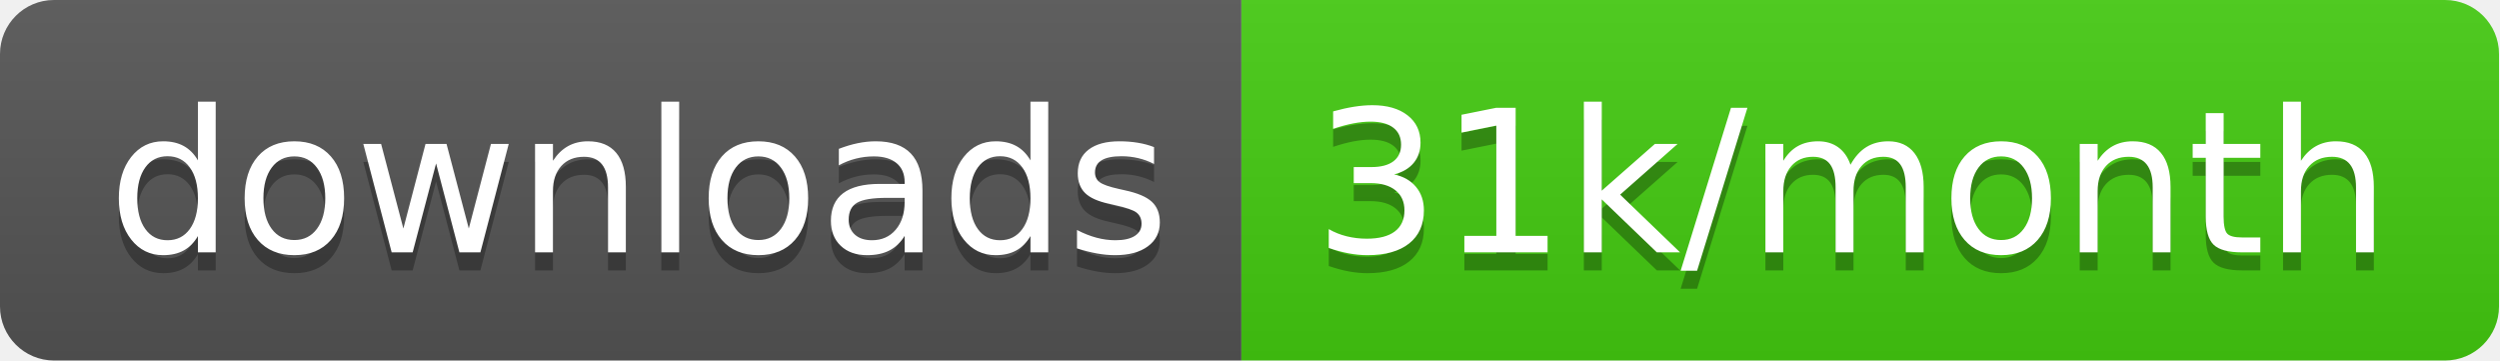
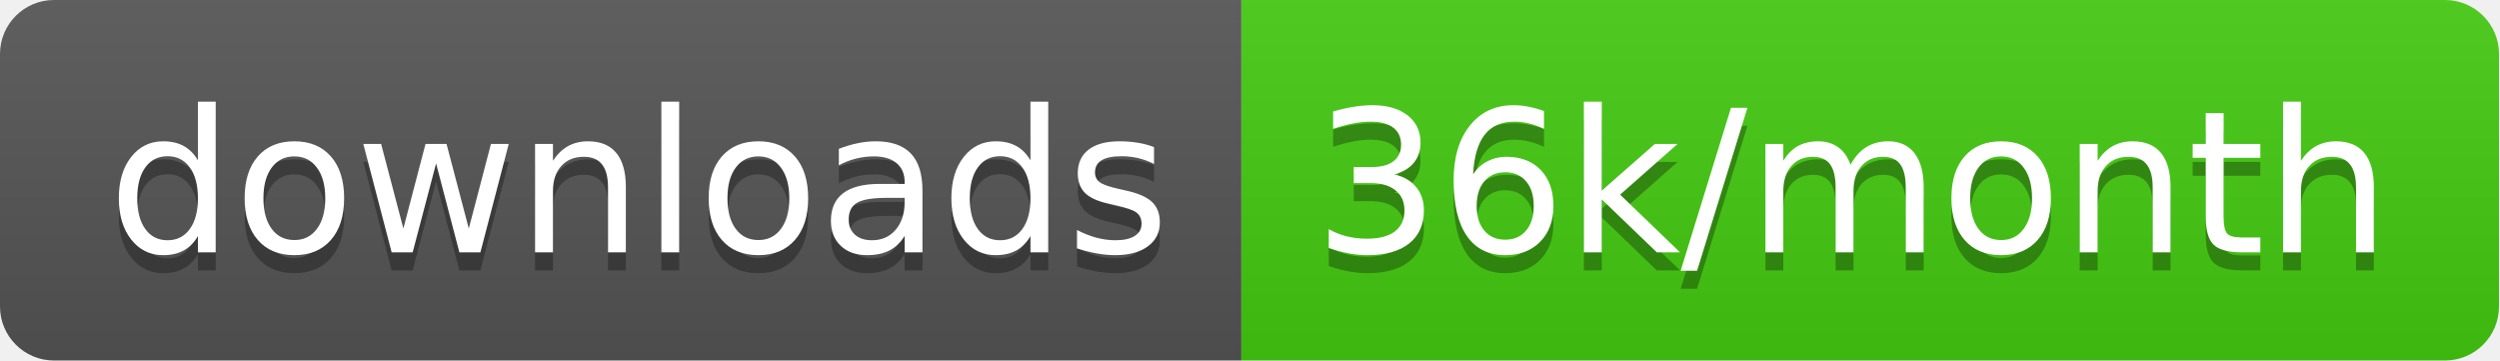
<svg xmlns="http://www.w3.org/2000/svg" width="138.7" height="20">
  <linearGradient id="smooth" x2="0" y2="100%">
    <stop offset="0" stop-color="#bbb" stop-opacity=".1" />
    <stop offset="1" stop-opacity=".1" />
  </linearGradient>
  <clipPath id="round">
    <rect width="138.7" height="20" rx="3" fill="#fff" />
  </clipPath>
  <g clip-path="url(#round)">
    <rect width="68.9" height="20" fill="#555" />
    <rect x="68.9" width="69.8" height="20" fill="#4c1" />
    <rect width="138.7" height="20" fill="url(#smooth)" />
  </g>
  <g fill="#fff" text-anchor="middle" font-family="DejaVu Sans,Verdana,Geneva,sans-serif" font-size="110">
    <text x="354.5" y="150" fill="#010101" fill-opacity=".3" transform="scale(0.1)" textLength="589.0" lengthAdjust="spacing">downloads</text>
    <text x="354.5" y="140" transform="scale(0.1)" textLength="589.0" lengthAdjust="spacing">downloads</text>
-     <text x="1028.0" y="150" fill="#010101" fill-opacity=".3" transform="scale(0.1)" textLength="598.0" lengthAdjust="spacing">31k/month</text>
-     <text x="1028.0" y="140" transform="scale(0.1)" textLength="598.0" lengthAdjust="spacing">31k/month</text>
+     <text x="1028.0" y="150" fill="#010101" fill-opacity=".3" transform="scale(0.1)" textLength="598.0" lengthAdjust="spacing">36k/month</text>
+     <text x="1028.0" y="140" transform="scale(0.1)" textLength="598.0" lengthAdjust="spacing">36k/month</text>
  </g>
</svg>
